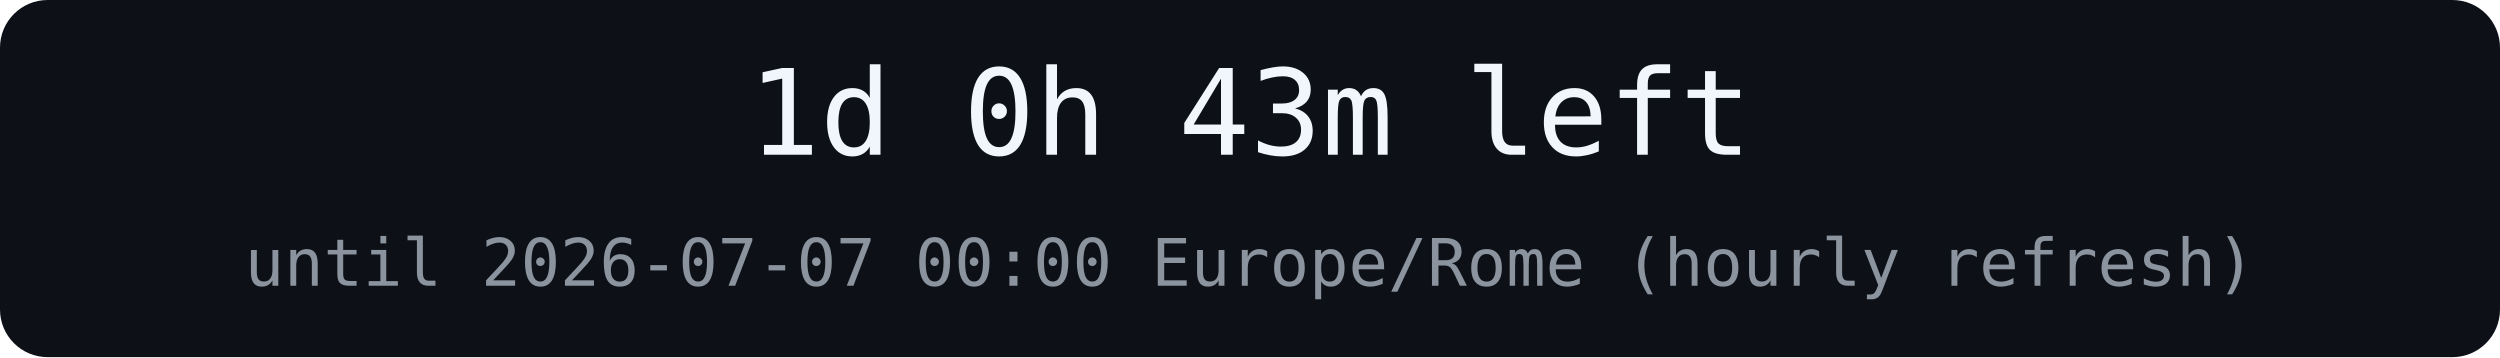
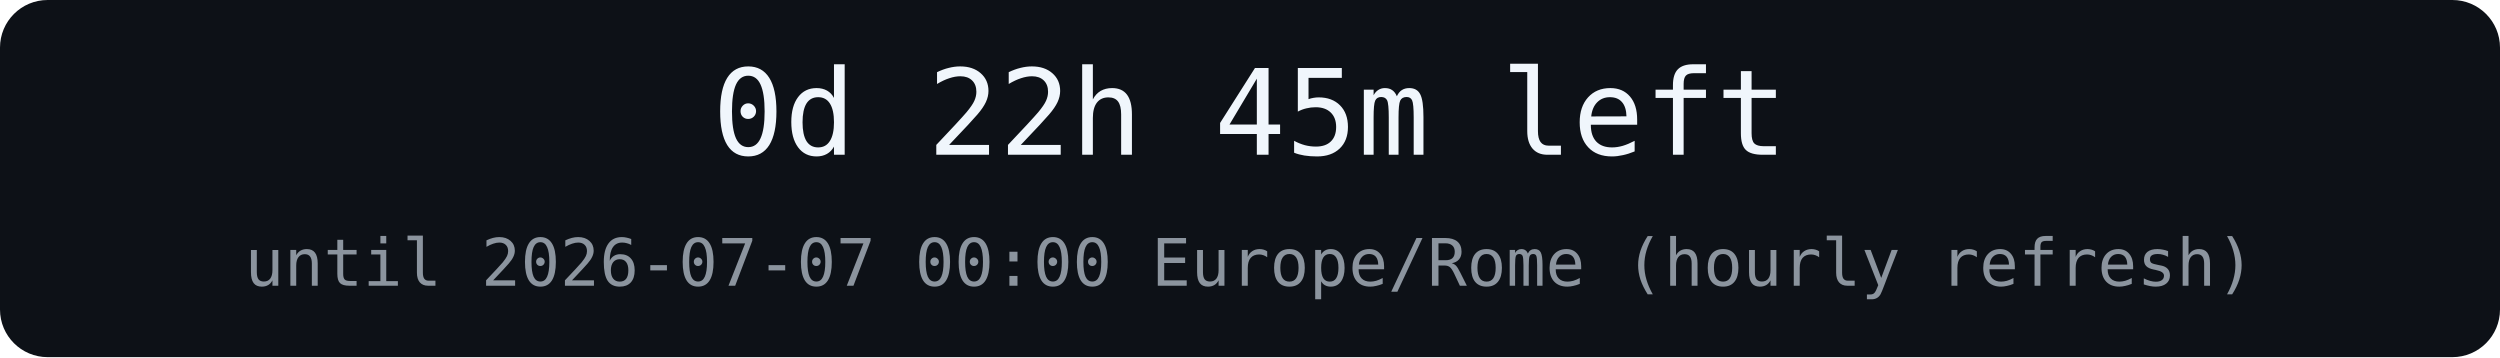
<svg xmlns="http://www.w3.org/2000/svg" width="420" height="60" role="img" aria-label="countdown">
  <rect width="420" height="60" rx="8" fill="#0d1117" />
-   <text x="210" y="26" text-anchor="middle" font-family="Menlo, monospace" font-size="20" fill="#f0f6fc">1d 0h 43m left</text>
+   <text x="210" y="26" text-anchor="middle" font-family="Menlo, monospace" font-size="20" fill="#f0f6fc">0d 22h 45m left</text>
  <text x="210" y="48" text-anchor="middle" font-family="Menlo, monospace" font-size="11" fill="#8b949e">until 2026-07-07 00:00 Europe/Rome (hourly refresh)</text>
</svg>
